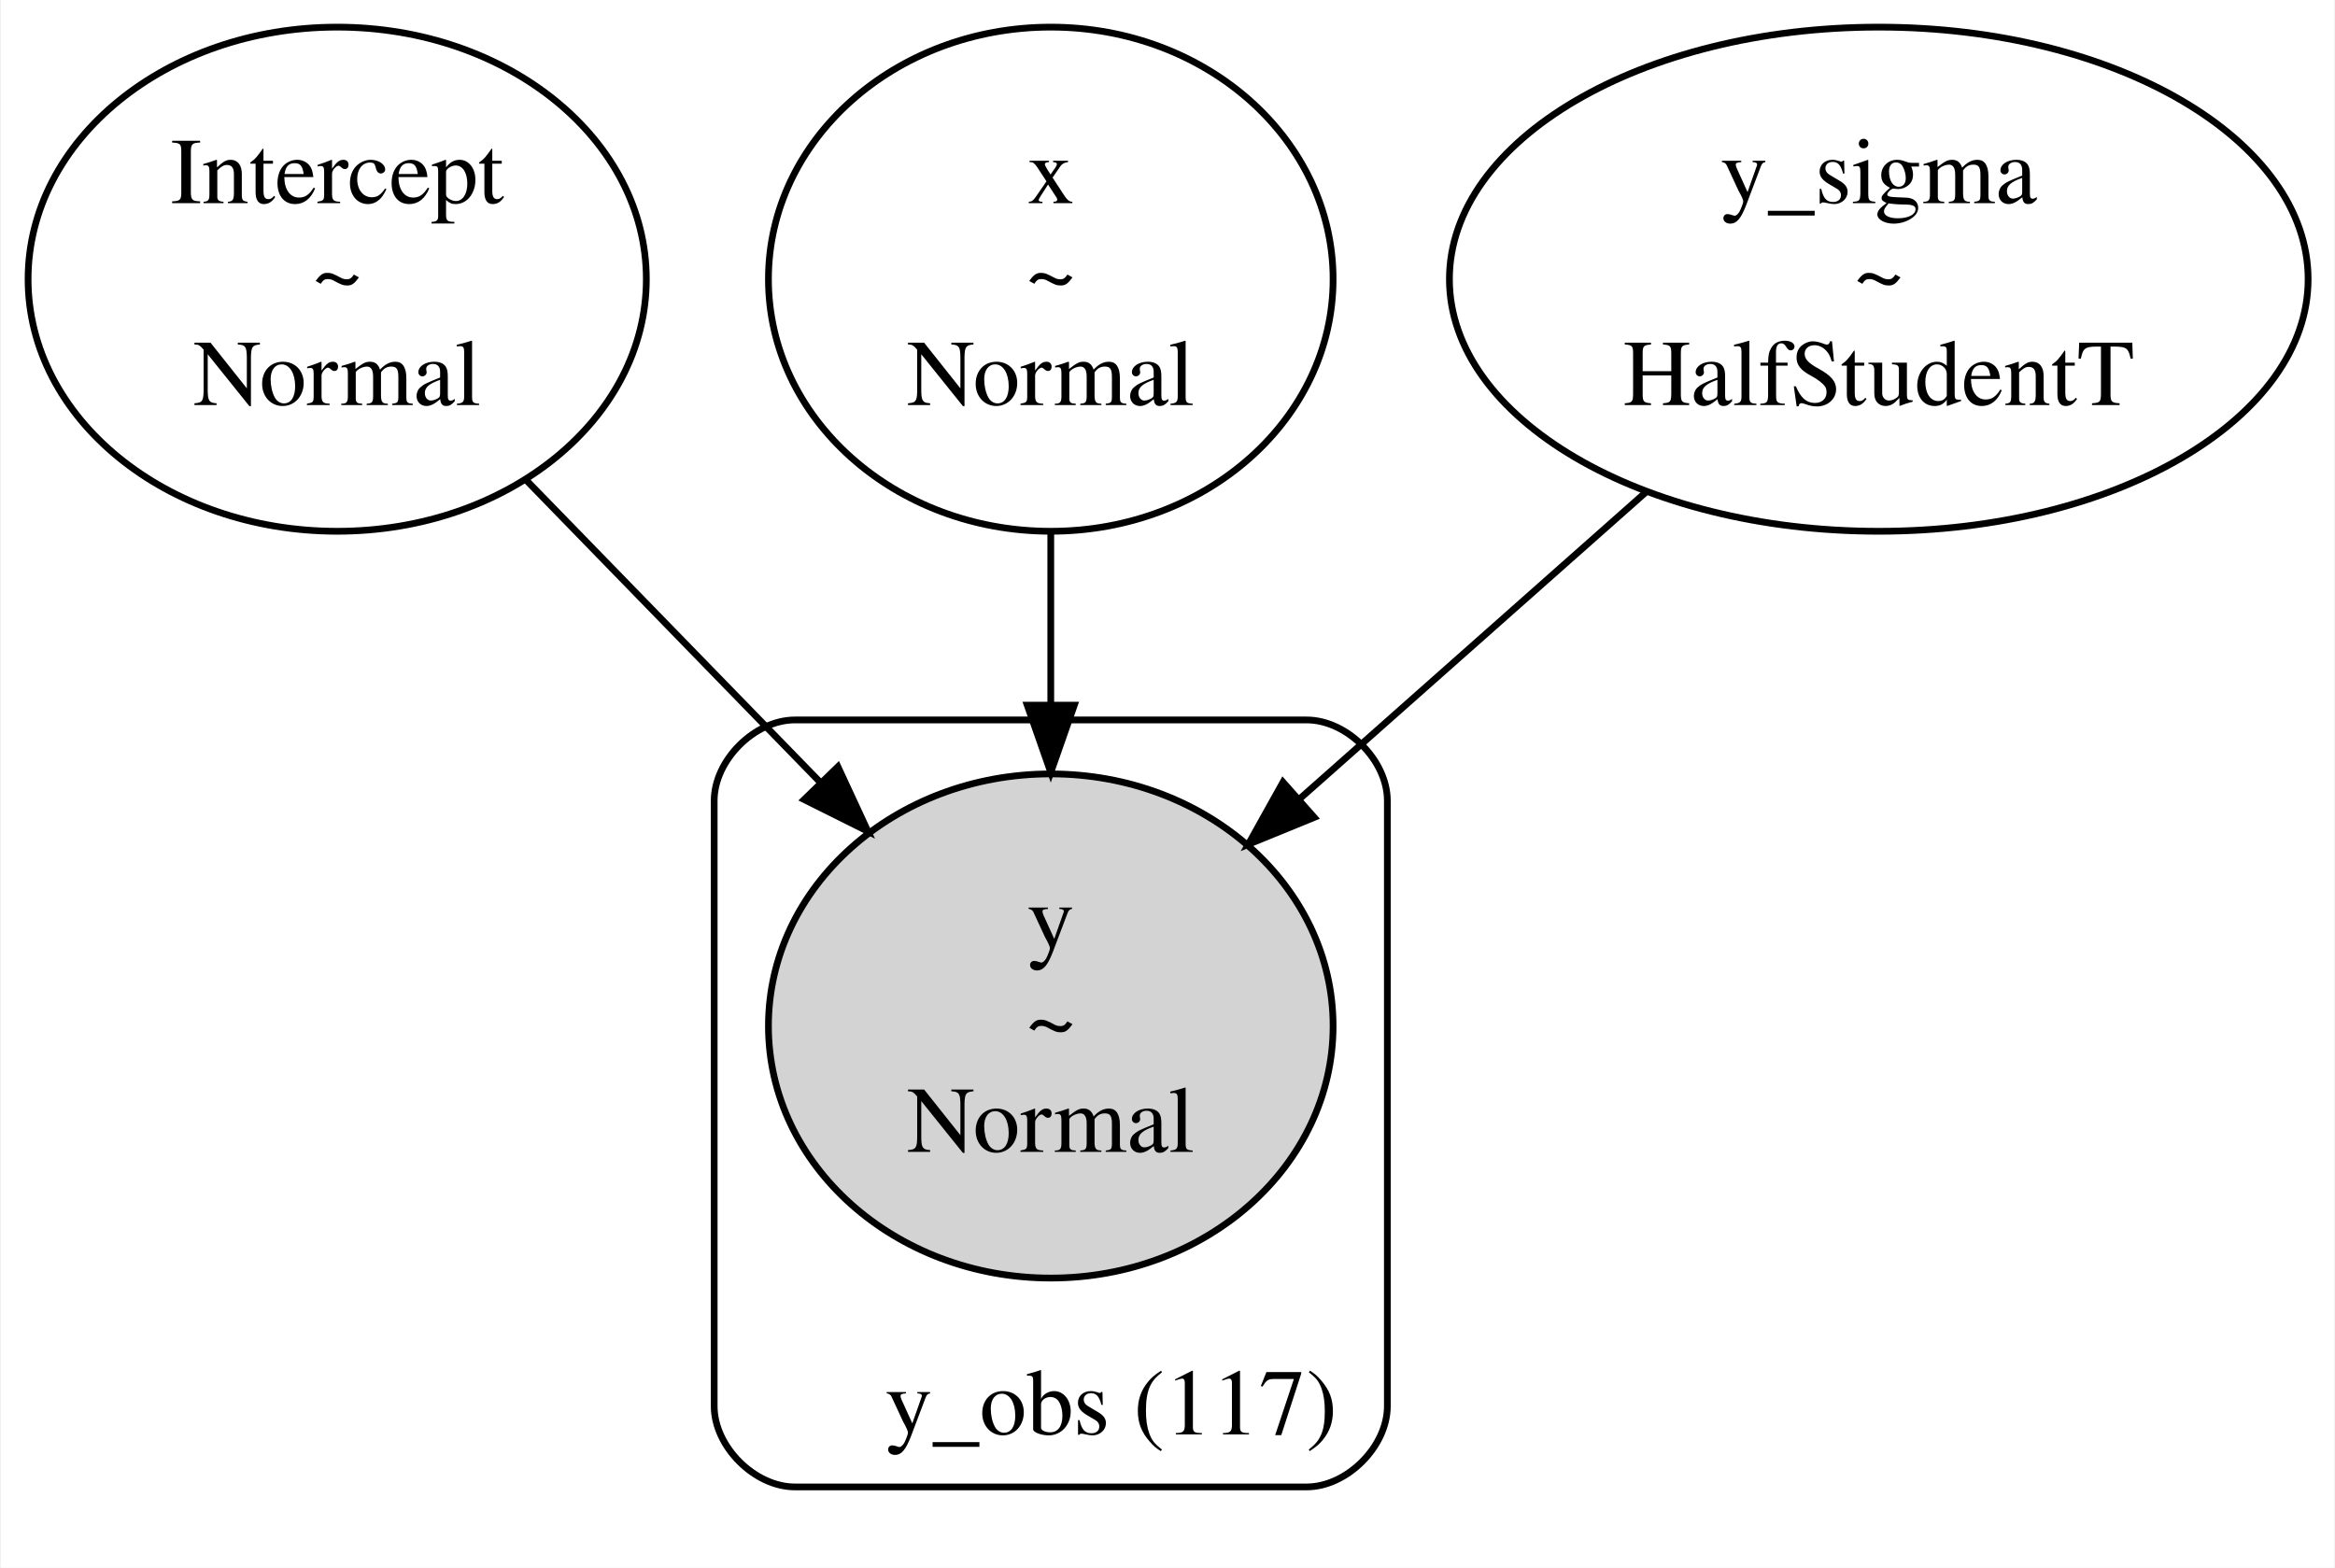
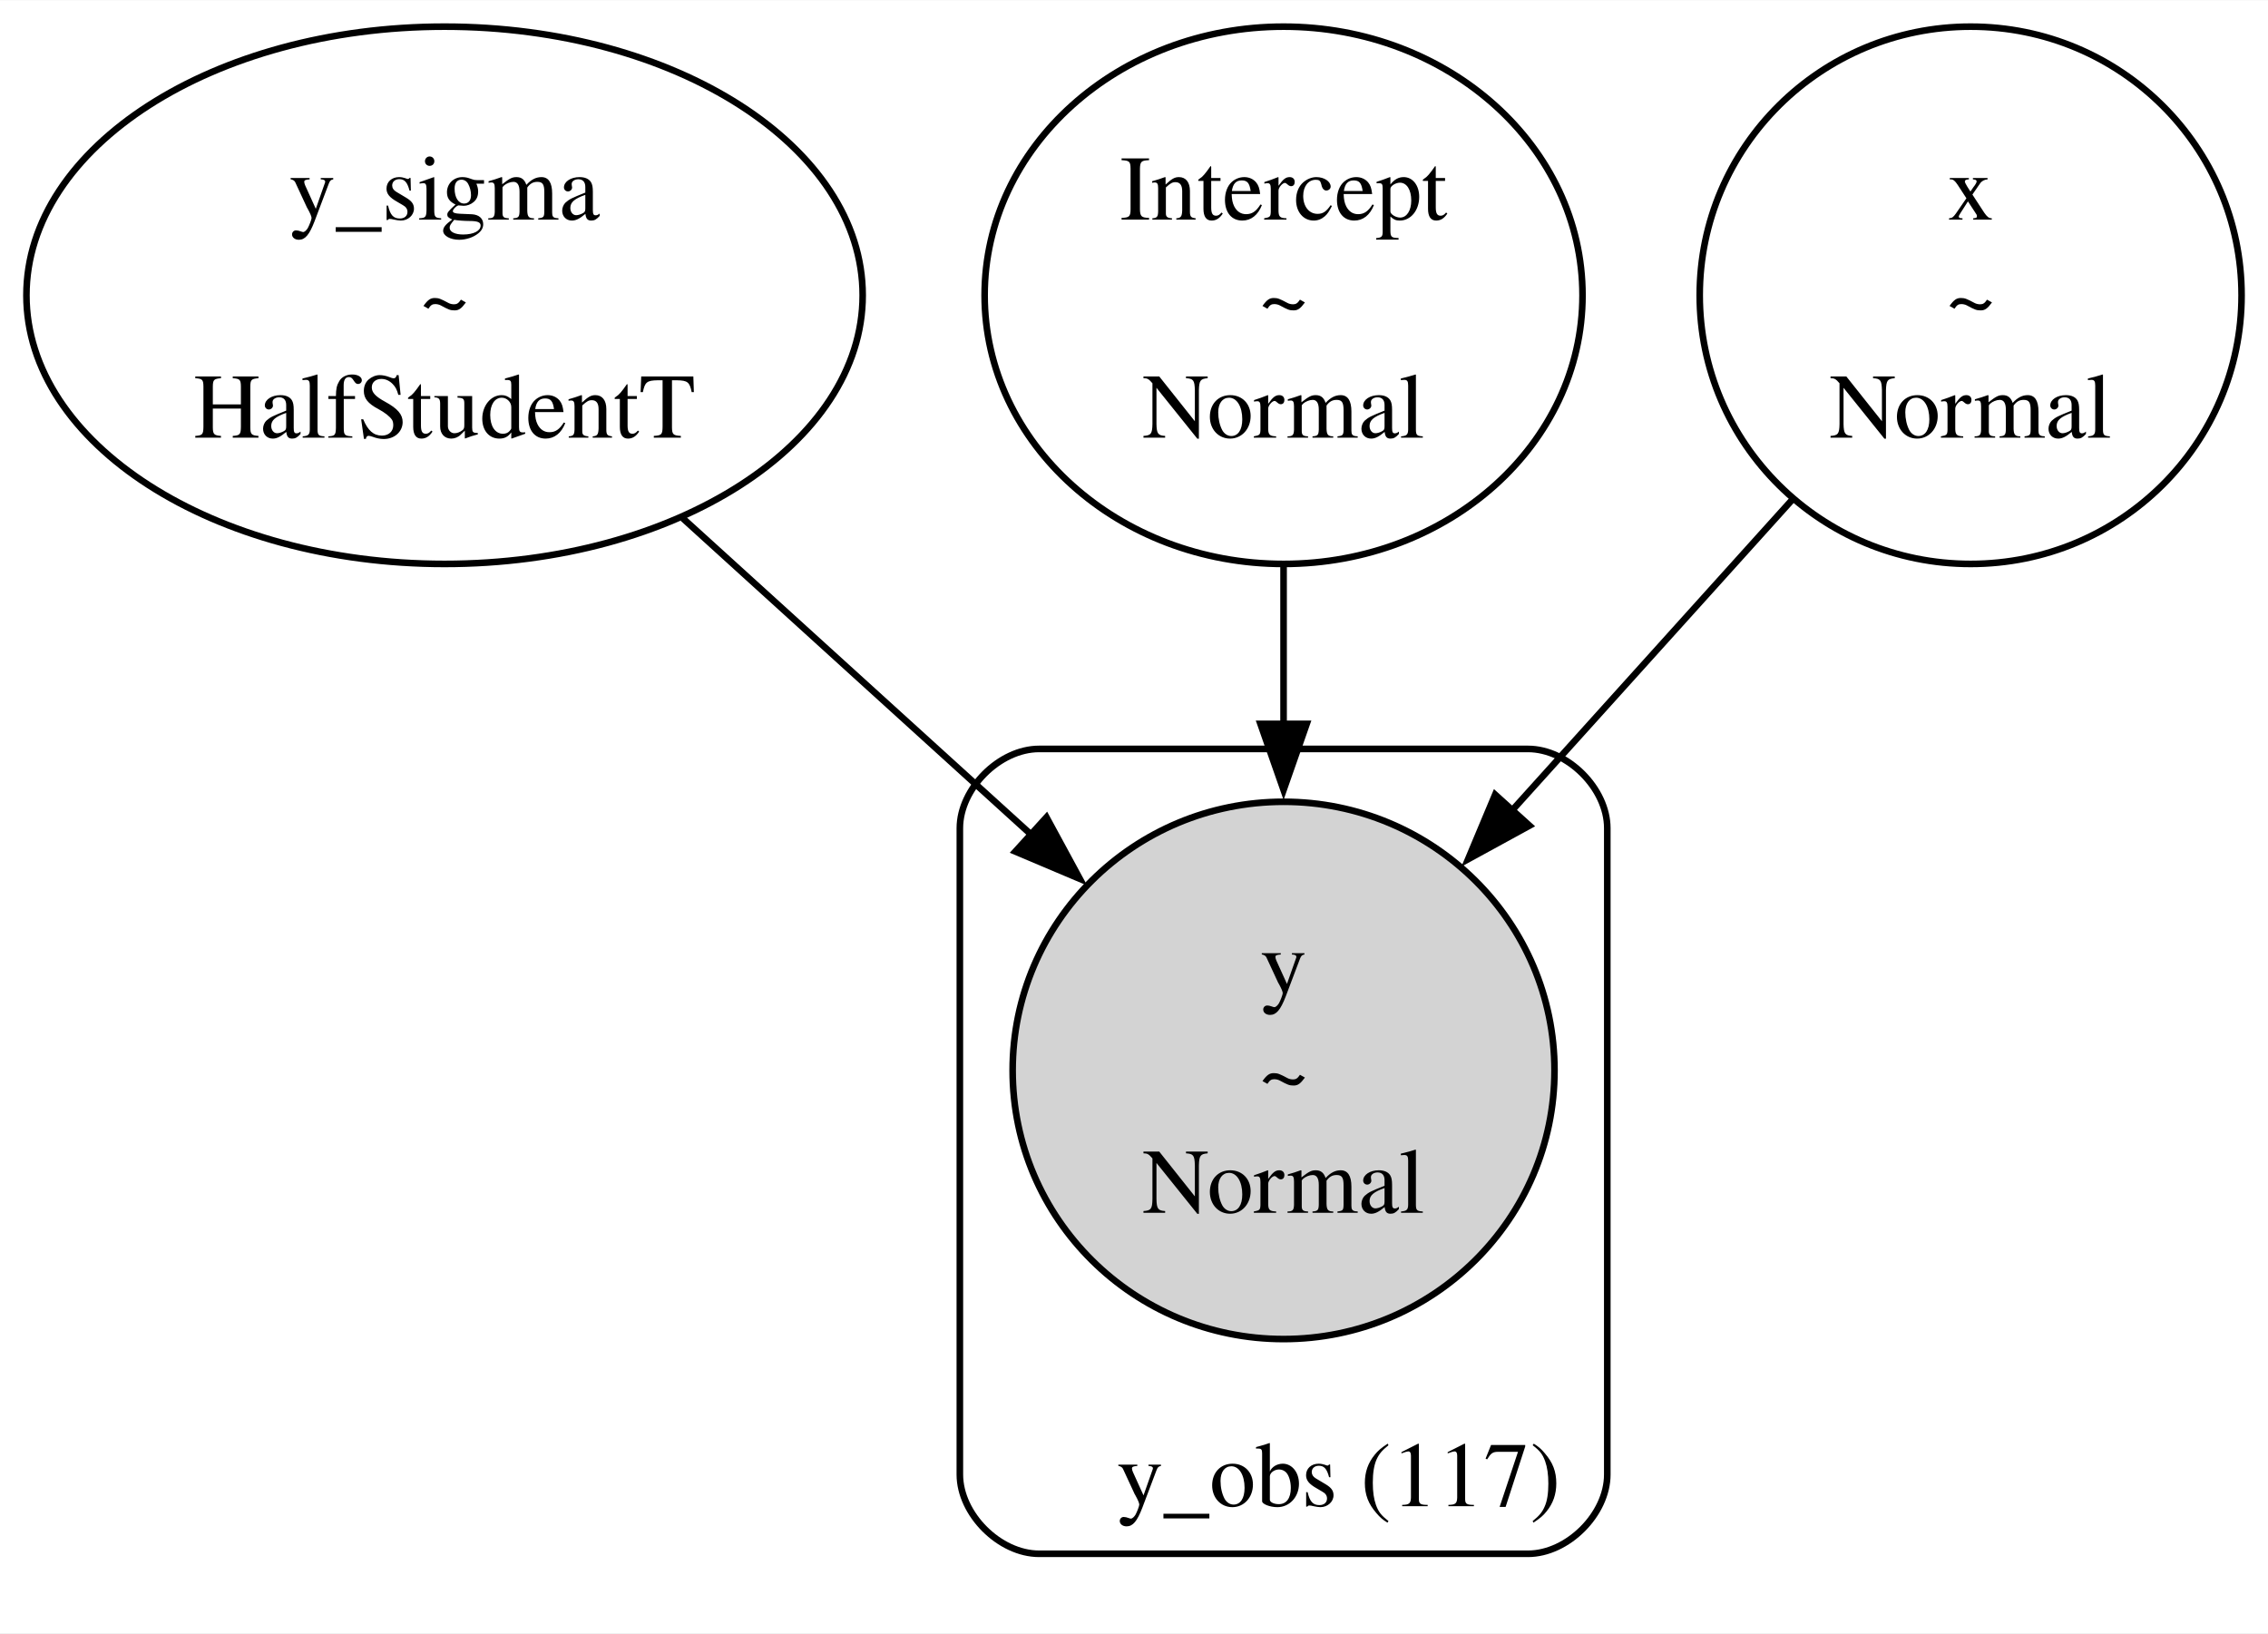
- <svg xmlns="http://www.w3.org/2000/svg" width="347pt" height="233pt" viewBox="0.00 0.00 346.60 232.91">
-   <g id="graph0" class="graph" transform="scale(1 1) rotate(0) translate(4 228.91)">
-     <polygon fill="white" stroke="transparent" points="-4,4 -4,-228.91 342.6,-228.91 342.6,4 -4,4" />
+ <svg xmlns="http://www.w3.org/2000/svg" width="343pt" height="247pt" viewBox="0.00 0.00 343.30 247.13">
+   <g id="graph0" class="graph" transform="scale(1 1) rotate(0) translate(4 243.13)">
+     <polygon fill="white" stroke="none" points="-4,4 -4,-243.13 339.3,-243.13 339.3,4 -4,4" />
    <g id="clust1" class="cluster">
-       <path fill="none" stroke="black" d="M113.96,-8C113.96,-8 189.96,-8 189.96,-8 195.96,-8 201.96,-14 201.96,-20 201.96,-20 201.96,-109.95 201.96,-109.95 201.96,-115.95 195.96,-121.95 189.96,-121.95 189.96,-121.95 113.96,-121.95 113.96,-121.95 107.96,-121.95 101.96,-115.95 101.96,-109.95 101.96,-109.95 101.96,-20 101.96,-20 101.96,-14 107.96,-8 113.96,-8" />
-       <text text-anchor="middle" x="160.96" y="-15.8" font-family="Times,serif" font-size="14.00">y_obs (117)</text>
+       <path fill="none" stroke="black" d="M153.29,-8C153.29,-8 227.29,-8 227.29,-8 233.29,-8 239.29,-14 239.29,-20 239.29,-20 239.29,-117.82 239.29,-117.82 239.29,-123.82 233.29,-129.82 227.29,-129.82 227.29,-129.82 153.29,-129.82 153.29,-129.82 147.29,-129.82 141.29,-123.82 141.29,-117.82 141.29,-117.82 141.29,-20 141.29,-20 141.29,-14 147.29,-8 153.29,-8" />
+       <text text-anchor="middle" x="198.66" y="-15.2" font-family="Times,serif" font-size="14.00">y_obs (117)</text>
    </g>
    <g id="node1" class="node">
-       <ellipse fill="none" stroke="black" cx="45.96" cy="-187.43" rx="45.92" ry="37.45" />
-       <text text-anchor="middle" x="45.96" y="-198.73" font-family="Times,serif" font-size="14.00">Intercept</text>
-       <text text-anchor="middle" x="45.96" y="-183.73" font-family="Times,serif" font-size="14.00">~</text>
-       <text text-anchor="middle" x="45.96" y="-168.73" font-family="Times,serif" font-size="14.00">Normal</text>
+       <ellipse fill="none" stroke="black" cx="63.29" cy="-198.48" rx="63.29" ry="40.66" />
+       <text text-anchor="middle" x="63.29" y="-209.93" font-family="Times,serif" font-size="14.00">y_sigma</text>
+       <text text-anchor="middle" x="63.29" y="-193.43" font-family="Times,serif" font-size="14.00">~</text>
+       <text text-anchor="middle" x="63.29" y="-176.93" font-family="Times,serif" font-size="14.00">HalfStudentT</text>
    </g>
    <g id="node4" class="node">
-       <ellipse fill="lightgrey" stroke="black" cx="151.96" cy="-76.48" rx="41.94" ry="37.45" />
-       <text text-anchor="middle" x="151.96" y="-87.78" font-family="Times,serif" font-size="14.00">y</text>
-       <text text-anchor="middle" x="151.96" y="-72.78" font-family="Times,serif" font-size="14.00">~</text>
-       <text text-anchor="middle" x="151.96" y="-57.78" font-family="Times,serif" font-size="14.00">Normal</text>
+       <ellipse fill="lightgrey" stroke="black" cx="190.29" cy="-81.16" rx="41.01" ry="40.66" />
+       <text text-anchor="middle" x="190.29" y="-92.61" font-family="Times,serif" font-size="14.00">y</text>
+       <text text-anchor="middle" x="190.29" y="-76.11" font-family="Times,serif" font-size="14.00">~</text>
+       <text text-anchor="middle" x="190.29" y="-59.61" font-family="Times,serif" font-size="14.00">Normal</text>
+     </g>
+     <g id="edge1" class="edge">
+       <path fill="none" stroke="black" d="M99.34,-164.74C115.83,-149.77 135.37,-132.02 152.11,-116.83" />
+       <polygon fill="black" stroke="black" points="154.4,-119.47 159.45,-110.16 149.69,-114.29 154.4,-119.47" />
+     </g>
+     <g id="node2" class="node">
+       <ellipse fill="none" stroke="black" cx="190.29" cy="-198.48" rx="45.25" ry="40.66" />
+       <text text-anchor="middle" x="190.29" y="-209.93" font-family="Times,serif" font-size="14.00">Intercept</text>
+       <text text-anchor="middle" x="190.29" y="-193.43" font-family="Times,serif" font-size="14.00">~</text>
+       <text text-anchor="middle" x="190.29" y="-176.93" font-family="Times,serif" font-size="14.00">Normal</text>
    </g>
    <g id="edge2" class="edge">
-       <path fill="none" stroke="black" d="M74.09,-157.52C87.46,-143.78 103.56,-127.22 117.65,-112.75" />
-       <polygon fill="black" stroke="black" points="120.34,-115 124.8,-105.39 115.32,-110.12 120.34,-115" />
-     </g>
-     <g id="node2" class="node">
-       <ellipse fill="none" stroke="black" cx="151.96" cy="-187.43" rx="41.94" ry="37.45" />
-       <text text-anchor="middle" x="151.96" y="-198.73" font-family="Times,serif" font-size="14.00">x</text>
-       <text text-anchor="middle" x="151.96" y="-183.73" font-family="Times,serif" font-size="14.00">~</text>
-       <text text-anchor="middle" x="151.96" y="-168.73" font-family="Times,serif" font-size="14.00">Normal</text>
-     </g>
-     <g id="edge1" class="edge">
-       <path fill="none" stroke="black" d="M151.96,-149.85C151.96,-141.67 151.96,-132.89 151.96,-124.37" />
-       <polygon fill="black" stroke="black" points="155.46,-124.15 151.96,-114.15 148.46,-124.15 155.46,-124.15" />
+       <path fill="none" stroke="black" d="M190.29,-157.47C190.29,-149.69 190.29,-141.43 190.29,-133.34" />
+       <polygon fill="black" stroke="black" points="193.79,-133.61 190.29,-123.61 186.79,-133.61 193.79,-133.61" />
    </g>
    <g id="node3" class="node">
-       <ellipse fill="none" stroke="black" cx="274.96" cy="-187.43" rx="63.78" ry="37.45" />
-       <text text-anchor="middle" x="274.96" y="-198.73" font-family="Times,serif" font-size="14.00">y_sigma</text>
-       <text text-anchor="middle" x="274.96" y="-183.73" font-family="Times,serif" font-size="14.00">~</text>
-       <text text-anchor="middle" x="274.96" y="-168.73" font-family="Times,serif" font-size="14.00">HalfStudentT</text>
+       <ellipse fill="none" stroke="black" cx="294.29" cy="-198.48" rx="41.01" ry="40.66" />
+       <text text-anchor="middle" x="294.29" y="-209.93" font-family="Times,serif" font-size="14.00">x</text>
+       <text text-anchor="middle" x="294.29" y="-193.43" font-family="Times,serif" font-size="14.00">~</text>
+       <text text-anchor="middle" x="294.29" y="-176.93" font-family="Times,serif" font-size="14.00">Normal</text>
    </g>
    <g id="edge3" class="edge">
-       <path fill="none" stroke="black" d="M240.37,-155.79C224.37,-141.62 205.35,-124.77 189.05,-110.33" />
-       <polygon fill="black" stroke="black" points="191.1,-107.47 181.3,-103.46 186.46,-112.71 191.1,-107.47" />
+       <path fill="none" stroke="black" d="M267.23,-167.48C254.23,-153.06 238.51,-135.63 224.67,-120.28" />
+       <polygon fill="black" stroke="black" points="227.51,-118.21 218.22,-113.13 222.32,-122.9 227.51,-118.21" />
    </g>
  </g>
</svg>
